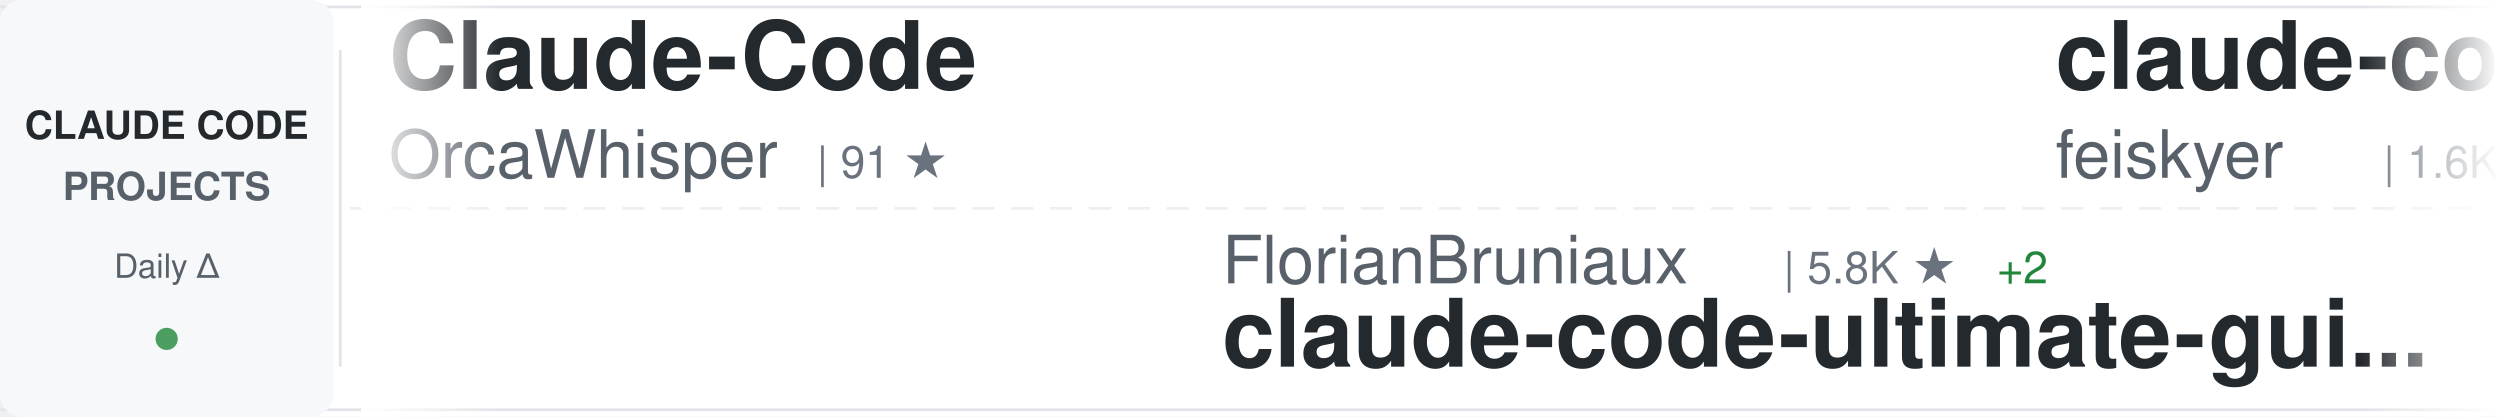
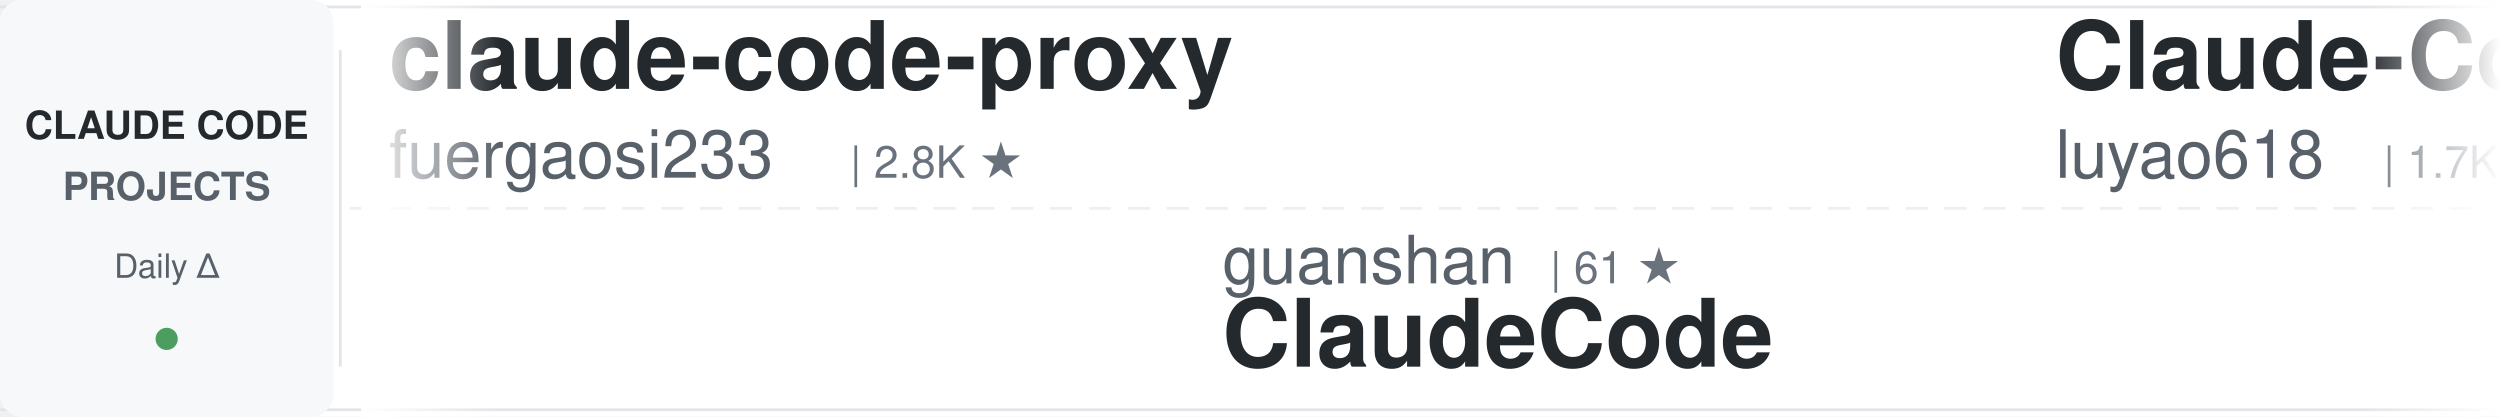
<svg xmlns="http://www.w3.org/2000/svg" width="900" height="150">
  <defs>
    <linearGradient id="awesomeLeftFade" x1="0%" y1="0%" x2="100%" y2="0%">
      <stop offset="0%" style="stop-color:#ffffff;stop-opacity:1" />
      <stop offset="100%" style="stop-color:#ffffff;stop-opacity:0" />
    </linearGradient>
    <linearGradient id="awesomeRightFade" x1="0%" y1="0%" x2="100%" y2="0%">
      <stop offset="0%" style="stop-color:#ffffff;stop-opacity:0" />
      <stop offset="100%" style="stop-color:#ffffff;stop-opacity:1" />
    </linearGradient>
  </defs>
  <rect width="900" height="150" fill="#ffffff" rx="8" />
  <rect x="0" y="2" width="900" height="1" fill="#e1e4e8" />
  <rect x="0" y="147" width="900" height="1" fill="#e1e4e8" />
  <line x1="0" y1="75" x2="900" y2="75" stroke="#e1e4e8" stroke-width="1" stroke-dasharray="8 6" opacity="0.6" />
  <rect x="0" y="0" width="120" height="150" fill="#f6f8fa" rx="8" />
  <text x="60" y="50" font-family="-apple-system, BlinkMacSystemFont, 'Segoe UI', Helvetica, Arial, sans-serif" font-size="14" font-weight="600" fill="#24292e" text-anchor="middle">CLAUDE CODE</text>
  <text x="60" y="72" font-family="-apple-system, BlinkMacSystemFont, 'Segoe UI', Helvetica, Arial, sans-serif" font-size="14" font-weight="600" fill="#586069" text-anchor="middle">PROJECTS</text>
  <text x="60" y="100" font-family="-apple-system, BlinkMacSystemFont, 'Segoe UI', Helvetica, Arial, sans-serif" font-size="12" font-weight="500" fill="#586069" text-anchor="middle">Daily Δ</text>
  <circle cx="60" cy="122" r="4" fill="#22863a" opacity="0.8" />
  <rect x="122" y="18" width="1" height="114" fill="#e1e4e8" />
  <clipPath id="awesomeTickerClip">
    <rect x="130" y="0" width="770" height="150" />
  </clipPath>
  <g clip-path="url(#awesomeTickerClip)">
    <g id="awesomeTickerItems">
      <animateTransform attributeName="transform" attributeType="XML" type="translate" from="0 0" to="-3000 0" dur="54s" repeatCount="indefinite" />
      <g transform="translate(0, 0)">
-         <text x="140" y="32" font-family="-apple-system, BlinkMacSystemFont, 'Segoe UI', Helvetica, Arial, sans-serif" font-size="34" font-weight="600" fill="#24292e">Claude-Code</text>
-         <text x="140" y="64" font-family="-apple-system, BlinkMacSystemFont, 'Segoe UI', Helvetica, Arial, sans-serif" font-size="24" font-weight="400" fill="#586069">OrcaWhisper</text>
-         <text x="294" y="64" font-family="-apple-system, BlinkMacSystemFont, 'Segoe UI', Helvetica, Arial, sans-serif" font-size="16" font-weight="500" fill="#6a737d">| 91 ★</text>
+         <text x="140" y="32" font-family="-apple-system, BlinkMacSystemFont, 'Segoe UI', Helvetica, Arial, sans-serif" font-size="34" font-weight="600" fill="#24292e">claude-code-proxy</text>
+         <text x="140" y="64" font-family="-apple-system, BlinkMacSystemFont, 'Segoe UI', Helvetica, Arial, sans-serif" font-size="24" font-weight="400" fill="#586069">fuergaosi233</text>
+         <text x="306" y="64" font-family="-apple-system, BlinkMacSystemFont, 'Segoe UI', Helvetica, Arial, sans-serif" font-size="16" font-weight="500" fill="#6a737d">| 2.8K ★</text>
      </g>
      <g transform="translate(300, 0)">
-         <text x="140" y="102" font-family="-apple-system, BlinkMacSystemFont, 'Segoe UI', Helvetica, Arial, sans-serif" font-size="24" font-weight="400" fill="#586069">FlorianBruniaux</text>
-         <text x="342" y="102" font-family="-apple-system, BlinkMacSystemFont, 'Segoe UI', Helvetica, Arial, sans-serif" font-size="16" font-weight="500" fill="#6a737d">| 5.8K ★</text>
-         <text x="419" y="102" font-family="-apple-system, BlinkMacSystemFont, 'Segoe UI', Helvetica, Arial, sans-serif" font-size="16" font-weight="500" fill="#22863a"> +2</text>
-         <text x="140" y="132" font-family="-apple-system, BlinkMacSystemFont, 'Segoe UI', Helvetica, Arial, sans-serif" font-size="34" font-weight="600" fill="#24292e">claude-code-ultimate-gui...</text>
+         <text x="140" y="102" font-family="-apple-system, BlinkMacSystemFont, 'Segoe UI', Helvetica, Arial, sans-serif" font-size="24" font-weight="400" fill="#586069">guanshan</text>
+         <text x="258" y="102" font-family="-apple-system, BlinkMacSystemFont, 'Segoe UI', Helvetica, Arial, sans-serif" font-size="16" font-weight="500" fill="#6a737d">| 61 ★</text>
+         <text x="140" y="132" font-family="-apple-system, BlinkMacSystemFont, 'Segoe UI', Helvetica, Arial, sans-serif" font-size="34" font-weight="600" fill="#24292e">ClaudeCode</text>
      </g>
      <g transform="translate(600, 0)">
-         <text x="140" y="32" font-family="-apple-system, BlinkMacSystemFont, 'Segoe UI', Helvetica, Arial, sans-serif" font-size="34" font-weight="600" fill="#24292e">claude-code-settings</text>
-         <text x="140" y="64" font-family="-apple-system, BlinkMacSystemFont, 'Segoe UI', Helvetica, Arial, sans-serif" font-size="24" font-weight="400" fill="#586069">feiskyer</text>
-         <text x="258" y="64" font-family="-apple-system, BlinkMacSystemFont, 'Segoe UI', Helvetica, Arial, sans-serif" font-size="16" font-weight="500" fill="#6a737d">| 1.6K ★</text>
+         <text x="140" y="32" font-family="-apple-system, BlinkMacSystemFont, 'Segoe UI', Helvetica, Arial, sans-serif" font-size="34" font-weight="600" fill="#24292e">Claude-Code-Source-Study</text>
+         <text x="140" y="64" font-family="-apple-system, BlinkMacSystemFont, 'Segoe UI', Helvetica, Arial, sans-serif" font-size="24" font-weight="400" fill="#586069">luyao618</text>
+         <text x="258" y="64" font-family="-apple-system, BlinkMacSystemFont, 'Segoe UI', Helvetica, Arial, sans-serif" font-size="16" font-weight="500" fill="#6a737d">| 1.7K ★</text>
      </g>
      <g transform="translate(900, 0)">
-         <text x="140" y="102" font-family="-apple-system, BlinkMacSystemFont, 'Segoe UI', Helvetica, Arial, sans-serif" font-size="24" font-weight="400" fill="#586069">Yeachan-Heo</text>
-         <text x="294" y="102" font-family="-apple-system, BlinkMacSystemFont, 'Segoe UI', Helvetica, Arial, sans-serif" font-size="16" font-weight="500" fill="#6a737d">| 38.8K ★</text>
-         <text x="380" y="102" font-family="-apple-system, BlinkMacSystemFont, 'Segoe UI', Helvetica, Arial, sans-serif" font-size="16" font-weight="500" fill="#22863a"> +3</text>
-         <text x="140" y="132" font-family="-apple-system, BlinkMacSystemFont, 'Segoe UI', Helvetica, Arial, sans-serif" font-size="34" font-weight="600" fill="#24292e">oh-my-claudecode</text>
+         <text x="140" y="102" font-family="-apple-system, BlinkMacSystemFont, 'Segoe UI', Helvetica, Arial, sans-serif" font-size="24" font-weight="400" fill="#586069">hangsman</text>
+         <text x="258" y="102" font-family="-apple-system, BlinkMacSystemFont, 'Segoe UI', Helvetica, Arial, sans-serif" font-size="16" font-weight="500" fill="#6a737d">| 791 ★</text>
+         <text x="326" y="102" font-family="-apple-system, BlinkMacSystemFont, 'Segoe UI', Helvetica, Arial, sans-serif" font-size="16" font-weight="500" fill="#22863a"> +1</text>
+         <text x="140" y="132" font-family="-apple-system, BlinkMacSystemFont, 'Segoe UI', Helvetica, Arial, sans-serif" font-size="34" font-weight="600" fill="#24292e">claude-code-source</text>
      </g>
      <g transform="translate(1200, 0)">
-         <text x="140" y="32" font-family="-apple-system, BlinkMacSystemFont, 'Segoe UI', Helvetica, Arial, sans-serif" font-size="34" font-weight="600" fill="#24292e">claude-code-video-toolki...</text>
-         <text x="140" y="64" font-family="-apple-system, BlinkMacSystemFont, 'Segoe UI', Helvetica, Arial, sans-serif" font-size="24" font-weight="400" fill="#586069">digitalsamba</text>
-         <text x="306" y="64" font-family="-apple-system, BlinkMacSystemFont, 'Segoe UI', Helvetica, Arial, sans-serif" font-size="16" font-weight="500" fill="#6a737d">| 2.0K ★</text>
-         <text x="383" y="64" font-family="-apple-system, BlinkMacSystemFont, 'Segoe UI', Helvetica, Arial, sans-serif" font-size="16" font-weight="500" fill="#22863a"> +1</text>
+         <text x="140" y="32" font-family="-apple-system, BlinkMacSystemFont, 'Segoe UI', Helvetica, Arial, sans-serif" font-size="34" font-weight="600" fill="#24292e">claude-code-hub</text>
+         <text x="140" y="64" font-family="-apple-system, BlinkMacSystemFont, 'Segoe UI', Helvetica, Arial, sans-serif" font-size="24" font-weight="400" fill="#586069">ding113</text>
+         <text x="246" y="64" font-family="-apple-system, BlinkMacSystemFont, 'Segoe UI', Helvetica, Arial, sans-serif" font-size="16" font-weight="500" fill="#6a737d">| 3.3K ★</text>
      </g>
      <g transform="translate(1500, 0)">
-         <text x="140" y="102" font-family="-apple-system, BlinkMacSystemFont, 'Segoe UI', Helvetica, Arial, sans-serif" font-size="24" font-weight="400" fill="#586069">ChrisWiles</text>
-         <text x="282" y="102" font-family="-apple-system, BlinkMacSystemFont, 'Segoe UI', Helvetica, Arial, sans-serif" font-size="16" font-weight="500" fill="#6a737d">| 6.0K ★</text>
-         <text x="140" y="132" font-family="-apple-system, BlinkMacSystemFont, 'Segoe UI', Helvetica, Arial, sans-serif" font-size="34" font-weight="600" fill="#24292e">claude-code-showcase</text>
+         <text x="140" y="102" font-family="-apple-system, BlinkMacSystemFont, 'Segoe UI', Helvetica, Arial, sans-serif" font-size="24" font-weight="400" fill="#586069">ghuntley</text>
+         <text x="258" y="102" font-family="-apple-system, BlinkMacSystemFont, 'Segoe UI', Helvetica, Arial, sans-serif" font-size="16" font-weight="500" fill="#6a737d">| 990 ★</text>
+         <text x="140" y="132" font-family="-apple-system, BlinkMacSystemFont, 'Segoe UI', Helvetica, Arial, sans-serif" font-size="34" font-weight="600" fill="#24292e">claude-code-source-code-...</text>
      </g>
      <g transform="translate(1800, 0)">
-         <text x="140" y="32" font-family="-apple-system, BlinkMacSystemFont, 'Segoe UI', Helvetica, Arial, sans-serif" font-size="34" font-weight="600" fill="#24292e">claude-code-guide</text>
-         <text x="140" y="64" font-family="-apple-system, BlinkMacSystemFont, 'Segoe UI', Helvetica, Arial, sans-serif" font-size="24" font-weight="400" fill="#586069">zebbern</text>
-         <text x="246" y="64" font-family="-apple-system, BlinkMacSystemFont, 'Segoe UI', Helvetica, Arial, sans-serif" font-size="16" font-weight="500" fill="#6a737d">| 4.6K ★</text>
+         <text x="140" y="32" font-family="-apple-system, BlinkMacSystemFont, 'Segoe UI', Helvetica, Arial, sans-serif" font-size="34" font-weight="600" fill="#24292e">claude-code-harness</text>
+         <text x="140" y="64" font-family="-apple-system, BlinkMacSystemFont, 'Segoe UI', Helvetica, Arial, sans-serif" font-size="24" font-weight="400" fill="#586069">Chachamaru127</text>
+         <text x="318" y="64" font-family="-apple-system, BlinkMacSystemFont, 'Segoe UI', Helvetica, Arial, sans-serif" font-size="16" font-weight="500" fill="#6a737d">| 3.1K ★</text>
      </g>
      <g transform="translate(2100, 0)">
-         <text x="140" y="102" font-family="-apple-system, BlinkMacSystemFont, 'Segoe UI', Helvetica, Arial, sans-serif" font-size="24" font-weight="400" fill="#586069">Cranot</text>
-         <text x="234" y="102" font-family="-apple-system, BlinkMacSystemFont, 'Segoe UI', Helvetica, Arial, sans-serif" font-size="16" font-weight="500" fill="#6a737d">| 2.9K ★</text>
-         <text x="311" y="102" font-family="-apple-system, BlinkMacSystemFont, 'Segoe UI', Helvetica, Arial, sans-serif" font-size="16" font-weight="500" fill="#cb2431"> -1</text>
-         <text x="140" y="132" font-family="-apple-system, BlinkMacSystemFont, 'Segoe UI', Helvetica, Arial, sans-serif" font-size="34" font-weight="600" fill="#24292e">claude-code-guide</text>
+         <text x="140" y="102" font-family="-apple-system, BlinkMacSystemFont, 'Segoe UI', Helvetica, Arial, sans-serif" font-size="24" font-weight="400" fill="#586069">davila7</text>
+         <text x="246" y="102" font-family="-apple-system, BlinkMacSystemFont, 'Segoe UI', Helvetica, Arial, sans-serif" font-size="16" font-weight="500" fill="#6a737d">| 30.4K ★</text>
+         <text x="332" y="102" font-family="-apple-system, BlinkMacSystemFont, 'Segoe UI', Helvetica, Arial, sans-serif" font-size="16" font-weight="500" fill="#22863a"> +2</text>
+         <text x="140" y="132" font-family="-apple-system, BlinkMacSystemFont, 'Segoe UI', Helvetica, Arial, sans-serif" font-size="34" font-weight="600" fill="#24292e">claude-code-templates</text>
      </g>
      <g transform="translate(2400, 0)">
-         <text x="140" y="32" font-family="-apple-system, BlinkMacSystemFont, 'Segoe UI', Helvetica, Arial, sans-serif" font-size="34" font-weight="600" fill="#24292e">arcads-claude-code</text>
-         <text x="140" y="64" font-family="-apple-system, BlinkMacSystemFont, 'Segoe UI', Helvetica, Arial, sans-serif" font-size="24" font-weight="400" fill="#586069">krusemediallc</text>
-         <text x="318" y="64" font-family="-apple-system, BlinkMacSystemFont, 'Segoe UI', Helvetica, Arial, sans-serif" font-size="16" font-weight="500" fill="#6a737d">| 1.4K ★</text>
-         <text x="395" y="64" font-family="-apple-system, BlinkMacSystemFont, 'Segoe UI', Helvetica, Arial, sans-serif" font-size="16" font-weight="500" fill="#22863a"> +1</text>
+         <text x="140" y="32" font-family="-apple-system, BlinkMacSystemFont, 'Segoe UI', Helvetica, Arial, sans-serif" font-size="34" font-weight="600" fill="#24292e">claude-code-showcase</text>
+         <text x="140" y="64" font-family="-apple-system, BlinkMacSystemFont, 'Segoe UI', Helvetica, Arial, sans-serif" font-size="24" font-weight="400" fill="#586069">ChrisWiles</text>
+         <text x="282" y="64" font-family="-apple-system, BlinkMacSystemFont, 'Segoe UI', Helvetica, Arial, sans-serif" font-size="16" font-weight="500" fill="#6a737d">| 6.0K ★</text>
      </g>
      <g transform="translate(2700, 0)">
-         <text x="140" y="102" font-family="-apple-system, BlinkMacSystemFont, 'Segoe UI', Helvetica, Arial, sans-serif" font-size="24" font-weight="400" fill="#586069">xu-xiang</text>
-         <text x="258" y="102" font-family="-apple-system, BlinkMacSystemFont, 'Segoe UI', Helvetica, Arial, sans-serif" font-size="16" font-weight="500" fill="#6a737d">| 1.9K ★</text>
-         <text x="335" y="102" font-family="-apple-system, BlinkMacSystemFont, 'Segoe UI', Helvetica, Arial, sans-serif" font-size="16" font-weight="500" fill="#22863a"> +1</text>
-         <text x="140" y="132" font-family="-apple-system, BlinkMacSystemFont, 'Segoe UI', Helvetica, Arial, sans-serif" font-size="34" font-weight="600" fill="#24292e">everything-claude-code-z...</text>
+         <text x="140" y="102" font-family="-apple-system, BlinkMacSystemFont, 'Segoe UI', Helvetica, Arial, sans-serif" font-size="24" font-weight="400" fill="#586069">Windy3f3f3f3f</text>
+         <text x="318" y="102" font-family="-apple-system, BlinkMacSystemFont, 'Segoe UI', Helvetica, Arial, sans-serif" font-size="16" font-weight="500" fill="#6a737d">| 2.6K ★</text>
+         <text x="140" y="132" font-family="-apple-system, BlinkMacSystemFont, 'Segoe UI', Helvetica, Arial, sans-serif" font-size="34" font-weight="600" fill="#24292e">claude-code-from-scratch</text>
      </g>
      <g transform="translate(3000, 0)">
-         <text x="140" y="32" font-family="-apple-system, BlinkMacSystemFont, 'Segoe UI', Helvetica, Arial, sans-serif" font-size="34" font-weight="600" fill="#24292e">Claude-Code</text>
-         <text x="140" y="64" font-family="-apple-system, BlinkMacSystemFont, 'Segoe UI', Helvetica, Arial, sans-serif" font-size="24" font-weight="400" fill="#586069">OrcaWhisper</text>
-         <text x="294" y="64" font-family="-apple-system, BlinkMacSystemFont, 'Segoe UI', Helvetica, Arial, sans-serif" font-size="16" font-weight="500" fill="#6a737d">| 91 ★</text>
+         <text x="140" y="32" font-family="-apple-system, BlinkMacSystemFont, 'Segoe UI', Helvetica, Arial, sans-serif" font-size="34" font-weight="600" fill="#24292e">claude-code-proxy</text>
+         <text x="140" y="64" font-family="-apple-system, BlinkMacSystemFont, 'Segoe UI', Helvetica, Arial, sans-serif" font-size="24" font-weight="400" fill="#586069">fuergaosi233</text>
+         <text x="306" y="64" font-family="-apple-system, BlinkMacSystemFont, 'Segoe UI', Helvetica, Arial, sans-serif" font-size="16" font-weight="500" fill="#6a737d">| 2.8K ★</text>
      </g>
      <g transform="translate(3300, 0)">
-         <text x="140" y="102" font-family="-apple-system, BlinkMacSystemFont, 'Segoe UI', Helvetica, Arial, sans-serif" font-size="24" font-weight="400" fill="#586069">FlorianBruniaux</text>
-         <text x="342" y="102" font-family="-apple-system, BlinkMacSystemFont, 'Segoe UI', Helvetica, Arial, sans-serif" font-size="16" font-weight="500" fill="#6a737d">| 5.8K ★</text>
-         <text x="419" y="102" font-family="-apple-system, BlinkMacSystemFont, 'Segoe UI', Helvetica, Arial, sans-serif" font-size="16" font-weight="500" fill="#22863a"> +2</text>
-         <text x="140" y="132" font-family="-apple-system, BlinkMacSystemFont, 'Segoe UI', Helvetica, Arial, sans-serif" font-size="34" font-weight="600" fill="#24292e">claude-code-ultimate-gui...</text>
+         <text x="140" y="102" font-family="-apple-system, BlinkMacSystemFont, 'Segoe UI', Helvetica, Arial, sans-serif" font-size="24" font-weight="400" fill="#586069">guanshan</text>
+         <text x="258" y="102" font-family="-apple-system, BlinkMacSystemFont, 'Segoe UI', Helvetica, Arial, sans-serif" font-size="16" font-weight="500" fill="#6a737d">| 61 ★</text>
+         <text x="140" y="132" font-family="-apple-system, BlinkMacSystemFont, 'Segoe UI', Helvetica, Arial, sans-serif" font-size="34" font-weight="600" fill="#24292e">ClaudeCode</text>
      </g>
      <g transform="translate(3600, 0)">
-         <text x="140" y="32" font-family="-apple-system, BlinkMacSystemFont, 'Segoe UI', Helvetica, Arial, sans-serif" font-size="34" font-weight="600" fill="#24292e">claude-code-settings</text>
-         <text x="140" y="64" font-family="-apple-system, BlinkMacSystemFont, 'Segoe UI', Helvetica, Arial, sans-serif" font-size="24" font-weight="400" fill="#586069">feiskyer</text>
-         <text x="258" y="64" font-family="-apple-system, BlinkMacSystemFont, 'Segoe UI', Helvetica, Arial, sans-serif" font-size="16" font-weight="500" fill="#6a737d">| 1.6K ★</text>
+         <text x="140" y="32" font-family="-apple-system, BlinkMacSystemFont, 'Segoe UI', Helvetica, Arial, sans-serif" font-size="34" font-weight="600" fill="#24292e">Claude-Code-Source-Study</text>
+         <text x="140" y="64" font-family="-apple-system, BlinkMacSystemFont, 'Segoe UI', Helvetica, Arial, sans-serif" font-size="24" font-weight="400" fill="#586069">luyao618</text>
+         <text x="258" y="64" font-family="-apple-system, BlinkMacSystemFont, 'Segoe UI', Helvetica, Arial, sans-serif" font-size="16" font-weight="500" fill="#6a737d">| 1.7K ★</text>
      </g>
      <g transform="translate(3900, 0)">
-         <text x="140" y="102" font-family="-apple-system, BlinkMacSystemFont, 'Segoe UI', Helvetica, Arial, sans-serif" font-size="24" font-weight="400" fill="#586069">Yeachan-Heo</text>
-         <text x="294" y="102" font-family="-apple-system, BlinkMacSystemFont, 'Segoe UI', Helvetica, Arial, sans-serif" font-size="16" font-weight="500" fill="#6a737d">| 38.8K ★</text>
-         <text x="380" y="102" font-family="-apple-system, BlinkMacSystemFont, 'Segoe UI', Helvetica, Arial, sans-serif" font-size="16" font-weight="500" fill="#22863a"> +3</text>
-         <text x="140" y="132" font-family="-apple-system, BlinkMacSystemFont, 'Segoe UI', Helvetica, Arial, sans-serif" font-size="34" font-weight="600" fill="#24292e">oh-my-claudecode</text>
+         <text x="140" y="102" font-family="-apple-system, BlinkMacSystemFont, 'Segoe UI', Helvetica, Arial, sans-serif" font-size="24" font-weight="400" fill="#586069">hangsman</text>
+         <text x="258" y="102" font-family="-apple-system, BlinkMacSystemFont, 'Segoe UI', Helvetica, Arial, sans-serif" font-size="16" font-weight="500" fill="#6a737d">| 791 ★</text>
+         <text x="326" y="102" font-family="-apple-system, BlinkMacSystemFont, 'Segoe UI', Helvetica, Arial, sans-serif" font-size="16" font-weight="500" fill="#22863a"> +1</text>
+         <text x="140" y="132" font-family="-apple-system, BlinkMacSystemFont, 'Segoe UI', Helvetica, Arial, sans-serif" font-size="34" font-weight="600" fill="#24292e">claude-code-source</text>
      </g>
    </g>
  </g>
  <rect x="130" y="0" width="50" height="150" fill="url(#awesomeLeftFade)" />
  <rect x="850" y="0" width="50" height="150" fill="url(#awesomeRightFade)" />
</svg>
